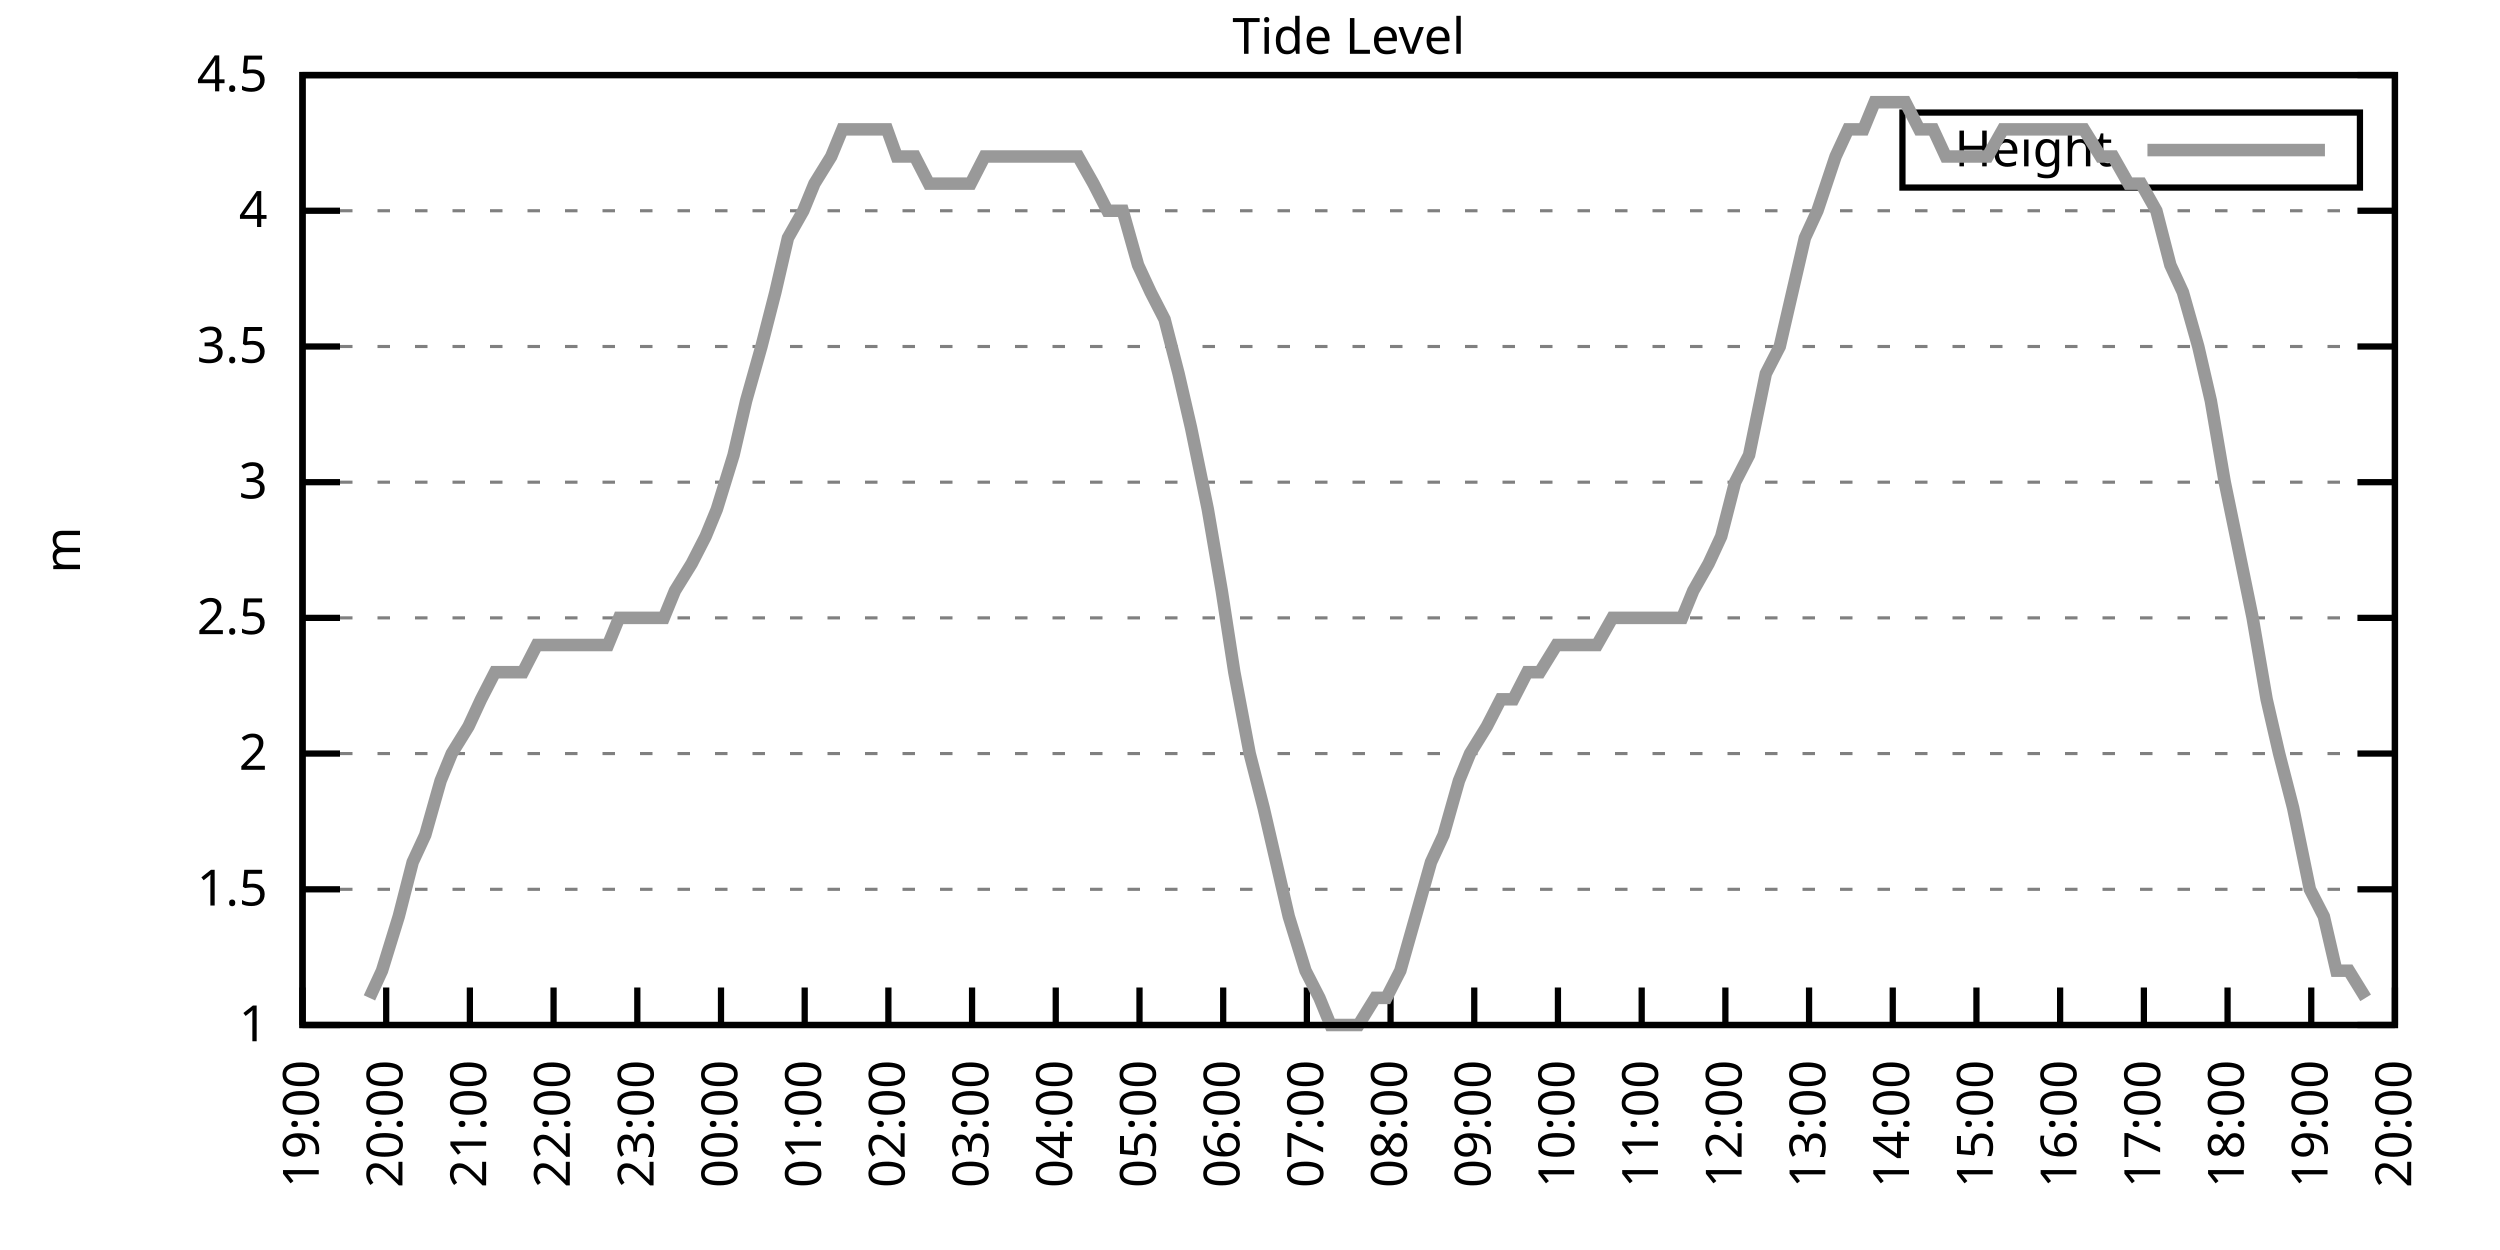
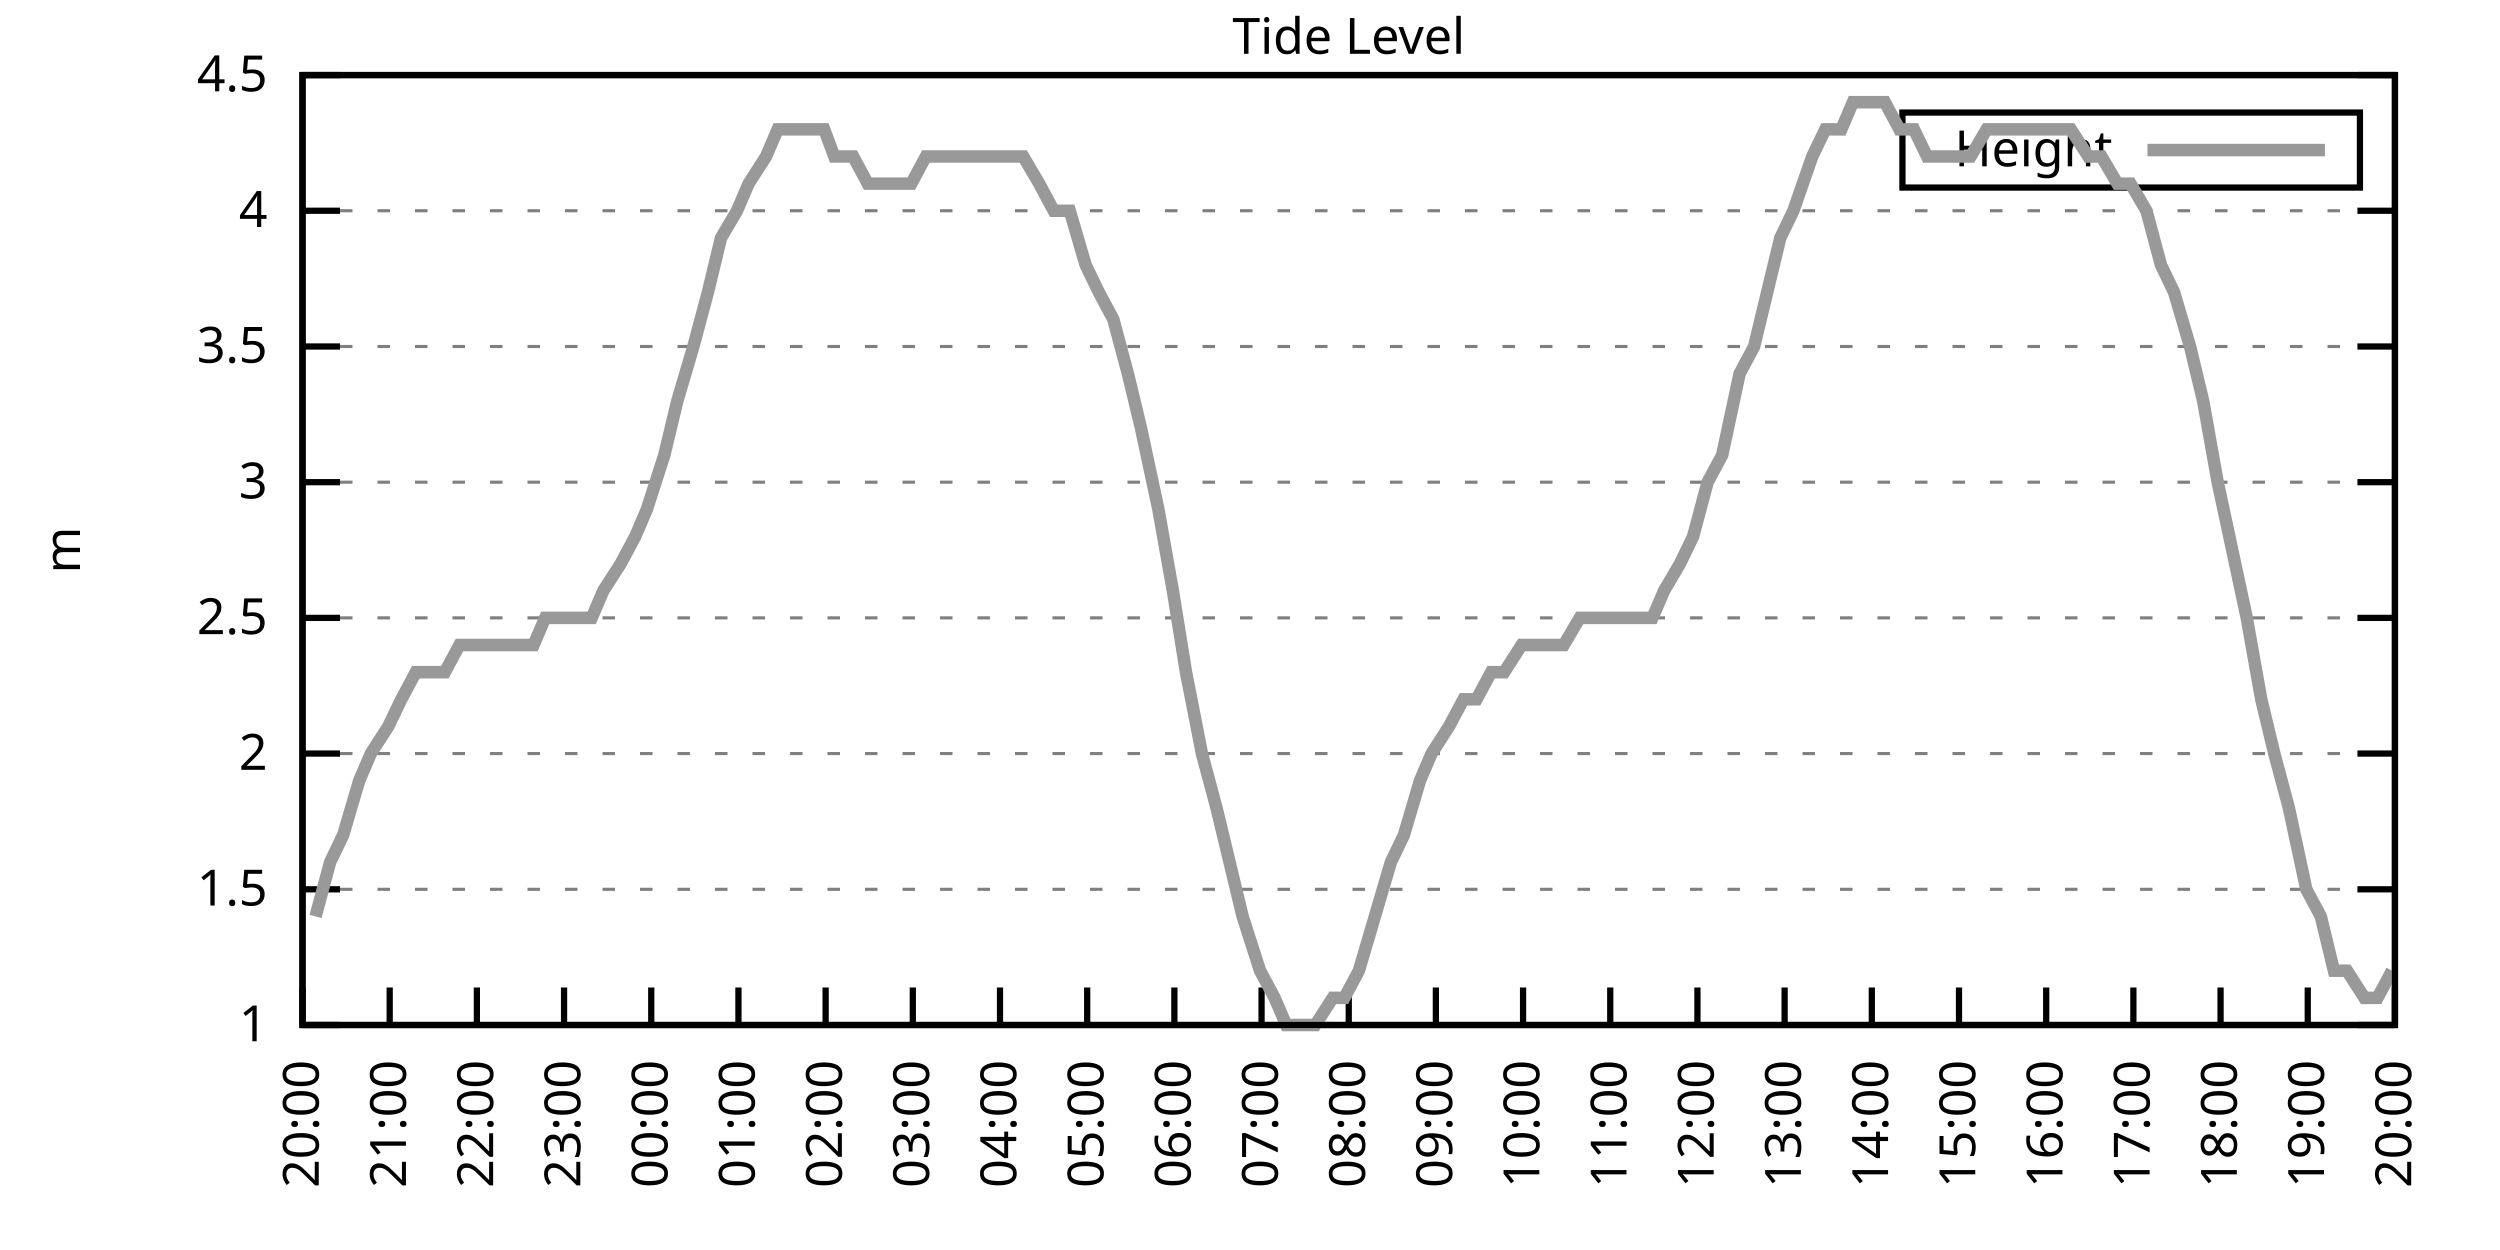
<svg xmlns="http://www.w3.org/2000/svg" xmlns:xlink="http://www.w3.org/1999/xlink" width="400" height="200" viewBox="0 0 400 200">
  <g id="gnuplot_canvas">
    <rect x="0" y="0" width="400" height="200" fill="none" />
    <defs>
      <circle id="gpDot" r="0.5" stroke-width="0.5" stroke="currentColor" />
      <path id="gpPt0" stroke-width="0.333" stroke="currentColor" d="M-1,0 h2 M0,-1 v2" />
      <path id="gpPt1" stroke-width="0.333" stroke="currentColor" d="M-1,-1 L1,1 M1,-1 L-1,1" />
      <path id="gpPt2" stroke-width="0.333" stroke="currentColor" d="M-1,0 L1,0 M0,-1 L0,1 M-1,-1 L1,1 M-1,1 L1,-1" />
      <rect id="gpPt3" stroke-width="0.333" stroke="currentColor" x="-1" y="-1" width="2" height="2" />
      <rect id="gpPt4" stroke-width="0.333" stroke="currentColor" fill="currentColor" x="-1" y="-1" width="2" height="2" />
      <circle id="gpPt5" stroke-width="0.333" stroke="currentColor" cx="0" cy="0" r="1" />
      <use xlink:href="#gpPt5" id="gpPt6" fill="currentColor" stroke="none" />
      <path id="gpPt7" stroke-width="0.333" stroke="currentColor" d="M0,-1.33 L-1.33,0.67 L1.33,0.67 z" />
      <use xlink:href="#gpPt7" id="gpPt8" fill="currentColor" stroke="none" />
      <use xlink:href="#gpPt7" id="gpPt9" stroke="currentColor" transform="rotate(180)" />
      <use xlink:href="#gpPt9" id="gpPt10" fill="currentColor" stroke="none" />
      <use xlink:href="#gpPt3" id="gpPt11" stroke="currentColor" transform="rotate(45)" />
      <use xlink:href="#gpPt11" id="gpPt12" fill="currentColor" stroke="none" />
      <path id="gpPt13" stroke-width="0.333" stroke="currentColor" d="M0,1.330 L1.265,0.411 L0.782,-1.067 L-0.782,-1.076 L-1.265,0.411 z" />
      <use xlink:href="#gpPt13" id="gpPt14" fill="currentColor" stroke="none" />
      <filter id="textbox" filterUnits="objectBoundingBox" x="0" y="0" height="1" width="1">
        <feFlood flood-color="white" flood-opacity="1" result="bgnd" />
        <feComposite in="SourceGraphic" in2="bgnd" operator="atop" />
      </filter>
      <filter id="greybox" filterUnits="objectBoundingBox" x="0" y="0" height="1" width="1">
        <feFlood flood-color="lightgrey" flood-opacity="1" result="grey" />
        <feComposite in="SourceGraphic" in2="grey" operator="atop" />
      </filter>
    </defs>
    <g fill="none" color="white" stroke="currentColor" stroke-width="1.00" stroke-linecap="butt" stroke-linejoin="miter">
</g>
    <g fill="none" color="black" stroke="currentColor" stroke-width="1.00" stroke-linecap="butt" stroke-linejoin="miter">
      <g stroke="none" shape-rendering="crispEdges">
        <polygon fill="rgb(255, 255, 255)" points="48.40,164.00 383.18,164.00 383.18,12.02 48.40,12.02 " />
      </g>
    </g>
    <g fill="none" color="black" stroke="currentColor" stroke-width="1.00" stroke-linecap="butt" stroke-linejoin="miter">
</g>
    <g fill="none" color="black" stroke="black" stroke-width="0.50" stroke-linecap="butt" stroke-linejoin="miter">
</g>
    <g fill="none" color="gray" stroke="currentColor" stroke-width="0.50" stroke-linecap="butt" stroke-linejoin="miter">
      <path stroke="gray" stroke-dasharray="2,4" class="gridline" d="M48.40,164.00 L383.19,164.00  " />
    </g>
    <g fill="none" color="gray" stroke="gray" stroke-width="1.00" stroke-linecap="butt" stroke-linejoin="miter">
</g>
    <g fill="none" color="black" stroke="currentColor" stroke-width="1.00" stroke-linecap="butt" stroke-linejoin="miter">
      <path stroke="black" d="M48.40,164.00 L54.40,164.00 M383.19,164.00 L377.19,164.00  " />
      <g transform="translate(42.80,166.60)" stroke="none" fill="black" font-family="Sans" font-size="8.00" text-anchor="end">
        <text>
          <tspan font-family="Sans"> 1</tspan>
        </text>
      </g>
    </g>
    <g fill="none" color="black" stroke="currentColor" stroke-width="1.00" stroke-linecap="butt" stroke-linejoin="miter">
</g>
    <g fill="none" color="black" stroke="black" stroke-width="0.50" stroke-linecap="butt" stroke-linejoin="miter">
</g>
    <g fill="none" color="gray" stroke="currentColor" stroke-width="0.50" stroke-linecap="butt" stroke-linejoin="miter">
      <path stroke="gray" stroke-dasharray="2,4" class="gridline" d="M48.40,142.29 L383.19,142.29  " />
    </g>
    <g fill="none" color="gray" stroke="gray" stroke-width="1.00" stroke-linecap="butt" stroke-linejoin="miter">
</g>
    <g fill="none" color="black" stroke="currentColor" stroke-width="1.00" stroke-linecap="butt" stroke-linejoin="miter">
      <path stroke="black" d="M48.40,142.29 L54.40,142.29 M383.19,142.29 L377.19,142.29  " />
      <g transform="translate(42.80,144.89)" stroke="none" fill="black" font-family="Sans" font-size="8.00" text-anchor="end">
        <text>
          <tspan font-family="Sans"> 1.5</tspan>
        </text>
      </g>
    </g>
    <g fill="none" color="black" stroke="currentColor" stroke-width="1.00" stroke-linecap="butt" stroke-linejoin="miter">
</g>
    <g fill="none" color="black" stroke="black" stroke-width="0.50" stroke-linecap="butt" stroke-linejoin="miter">
</g>
    <g fill="none" color="gray" stroke="currentColor" stroke-width="0.50" stroke-linecap="butt" stroke-linejoin="miter">
      <path stroke="gray" stroke-dasharray="2,4" class="gridline" d="M48.40,120.57 L383.19,120.57  " />
    </g>
    <g fill="none" color="gray" stroke="gray" stroke-width="1.00" stroke-linecap="butt" stroke-linejoin="miter">
</g>
    <g fill="none" color="black" stroke="currentColor" stroke-width="1.00" stroke-linecap="butt" stroke-linejoin="miter">
      <path stroke="black" d="M48.40,120.57 L54.40,120.57 M383.19,120.57 L377.19,120.57  " />
      <g transform="translate(42.80,123.17)" stroke="none" fill="black" font-family="Sans" font-size="8.00" text-anchor="end">
        <text>
          <tspan font-family="Sans"> 2</tspan>
        </text>
      </g>
    </g>
    <g fill="none" color="black" stroke="currentColor" stroke-width="1.00" stroke-linecap="butt" stroke-linejoin="miter">
</g>
    <g fill="none" color="black" stroke="black" stroke-width="0.50" stroke-linecap="butt" stroke-linejoin="miter">
</g>
    <g fill="none" color="gray" stroke="currentColor" stroke-width="0.50" stroke-linecap="butt" stroke-linejoin="miter">
      <path stroke="gray" stroke-dasharray="2,4" class="gridline" d="M48.40,98.86 L383.19,98.86  " />
    </g>
    <g fill="none" color="gray" stroke="gray" stroke-width="1.00" stroke-linecap="butt" stroke-linejoin="miter">
</g>
    <g fill="none" color="black" stroke="currentColor" stroke-width="1.00" stroke-linecap="butt" stroke-linejoin="miter">
      <path stroke="black" d="M48.40,98.86 L54.40,98.86 M383.19,98.86 L377.19,98.86  " />
      <g transform="translate(42.80,101.46)" stroke="none" fill="black" font-family="Sans" font-size="8.00" text-anchor="end">
        <text>
          <tspan font-family="Sans"> 2.5</tspan>
        </text>
      </g>
    </g>
    <g fill="none" color="black" stroke="currentColor" stroke-width="1.00" stroke-linecap="butt" stroke-linejoin="miter">
</g>
    <g fill="none" color="black" stroke="black" stroke-width="0.50" stroke-linecap="butt" stroke-linejoin="miter">
</g>
    <g fill="none" color="gray" stroke="currentColor" stroke-width="0.50" stroke-linecap="butt" stroke-linejoin="miter">
      <path stroke="gray" stroke-dasharray="2,4" class="gridline" d="M48.40,77.15 L383.19,77.15  " />
    </g>
    <g fill="none" color="gray" stroke="gray" stroke-width="1.00" stroke-linecap="butt" stroke-linejoin="miter">
</g>
    <g fill="none" color="black" stroke="currentColor" stroke-width="1.00" stroke-linecap="butt" stroke-linejoin="miter">
      <path stroke="black" d="M48.40,77.15 L54.40,77.15 M383.19,77.15 L377.19,77.15  " />
      <g transform="translate(42.80,79.75)" stroke="none" fill="black" font-family="Sans" font-size="8.00" text-anchor="end">
        <text>
          <tspan font-family="Sans"> 3</tspan>
        </text>
      </g>
    </g>
    <g fill="none" color="black" stroke="currentColor" stroke-width="1.00" stroke-linecap="butt" stroke-linejoin="miter">
</g>
    <g fill="none" color="black" stroke="black" stroke-width="0.50" stroke-linecap="butt" stroke-linejoin="miter">
</g>
    <g fill="none" color="gray" stroke="currentColor" stroke-width="0.50" stroke-linecap="butt" stroke-linejoin="miter">
      <path stroke="gray" stroke-dasharray="2,4" class="gridline" d="M48.40,55.44 L383.19,55.44  " />
    </g>
    <g fill="none" color="gray" stroke="gray" stroke-width="1.00" stroke-linecap="butt" stroke-linejoin="miter">
</g>
    <g fill="none" color="black" stroke="currentColor" stroke-width="1.00" stroke-linecap="butt" stroke-linejoin="miter">
      <path stroke="black" d="M48.40,55.44 L54.40,55.44 M383.19,55.44 L377.19,55.44  " />
      <g transform="translate(42.80,58.04)" stroke="none" fill="black" font-family="Sans" font-size="8.00" text-anchor="end">
        <text>
          <tspan font-family="Sans"> 3.5</tspan>
        </text>
      </g>
    </g>
    <g fill="none" color="black" stroke="currentColor" stroke-width="1.00" stroke-linecap="butt" stroke-linejoin="miter">
</g>
    <g fill="none" color="black" stroke="black" stroke-width="0.50" stroke-linecap="butt" stroke-linejoin="miter">
</g>
    <g fill="none" color="gray" stroke="currentColor" stroke-width="0.50" stroke-linecap="butt" stroke-linejoin="miter">
      <path stroke="gray" stroke-dasharray="2,4" class="gridline" d="M48.40,33.72 L383.19,33.72  " />
    </g>
    <g fill="none" color="gray" stroke="gray" stroke-width="1.00" stroke-linecap="butt" stroke-linejoin="miter">
</g>
    <g fill="none" color="black" stroke="currentColor" stroke-width="1.00" stroke-linecap="butt" stroke-linejoin="miter">
      <path stroke="black" d="M48.40,33.72 L54.40,33.72 M383.19,33.72 L377.19,33.72  " />
      <g transform="translate(42.80,36.32)" stroke="none" fill="black" font-family="Sans" font-size="8.00" text-anchor="end">
        <text>
          <tspan font-family="Sans"> 4</tspan>
        </text>
      </g>
    </g>
    <g fill="none" color="black" stroke="currentColor" stroke-width="1.00" stroke-linecap="butt" stroke-linejoin="miter">
</g>
    <g fill="none" color="black" stroke="black" stroke-width="0.50" stroke-linecap="butt" stroke-linejoin="miter">
</g>
    <g fill="none" color="gray" stroke="currentColor" stroke-width="0.50" stroke-linecap="butt" stroke-linejoin="miter">
      <path stroke="gray" stroke-dasharray="2,4" class="gridline" d="M48.40,12.01 L383.19,12.01  " />
    </g>
    <g fill="none" color="gray" stroke="gray" stroke-width="1.00" stroke-linecap="butt" stroke-linejoin="miter">
</g>
    <g fill="none" color="black" stroke="currentColor" stroke-width="1.00" stroke-linecap="butt" stroke-linejoin="miter">
      <path stroke="black" d="M48.40,12.01 L54.40,12.01 M383.19,12.01 L377.19,12.01  " />
      <g transform="translate(42.80,14.61)" stroke="none" fill="black" font-family="Sans" font-size="8.00" text-anchor="end">
        <text>
          <tspan font-family="Sans"> 4.5</tspan>
        </text>
      </g>
    </g>
    <g fill="none" color="black" stroke="currentColor" stroke-width="1.00" stroke-linecap="butt" stroke-linejoin="miter">
      <path stroke="black" d="M48.40,164.00 L48.40,158.00  " />
      <g transform="translate(51.00,169.60) rotate(270.00)" stroke="none" fill="black" font-family="Sans" font-size="8.00" text-anchor="end">
        <text>
-           <tspan font-family="Sans">19:00</tspan>
-         </text>
-       </g>
-     </g>
-     <g fill="none" color="black" stroke="currentColor" stroke-width="1.00" stroke-linecap="butt" stroke-linejoin="miter">
-       <path stroke="black" d="M61.79,164.00 L61.79,158.00  " />
-       <g transform="translate(64.39,169.60) rotate(270.00)" stroke="none" fill="black" font-family="Sans" font-size="8.00" text-anchor="end">
-         <text>
          <tspan font-family="Sans">20:00</tspan>
        </text>
      </g>
    </g>
    <g fill="none" color="black" stroke="currentColor" stroke-width="1.00" stroke-linecap="butt" stroke-linejoin="miter">
-       <path stroke="black" d="M75.18,164.00 L75.18,158.00  " />
-       <g transform="translate(77.78,169.60) rotate(270.00)" stroke="none" fill="black" font-family="Sans" font-size="8.00" text-anchor="end">
+       <path stroke="black" d="M62.35,164.00 L62.35,158.00  " />
+       <g transform="translate(64.95,169.60) rotate(270.00)" stroke="none" fill="black" font-family="Sans" font-size="8.00" text-anchor="end">
        <text>
          <tspan font-family="Sans">21:00</tspan>
        </text>
      </g>
    </g>
    <g fill="none" color="black" stroke="currentColor" stroke-width="1.00" stroke-linecap="butt" stroke-linejoin="miter">
-       <path stroke="black" d="M88.57,164.00 L88.57,158.00  " />
-       <g transform="translate(91.17,169.60) rotate(270.00)" stroke="none" fill="black" font-family="Sans" font-size="8.00" text-anchor="end">
+       <path stroke="black" d="M76.30,164.00 L76.30,158.00  " />
+       <g transform="translate(78.90,169.60) rotate(270.00)" stroke="none" fill="black" font-family="Sans" font-size="8.00" text-anchor="end">
        <text>
          <tspan font-family="Sans">22:00</tspan>
        </text>
      </g>
    </g>
    <g fill="none" color="black" stroke="currentColor" stroke-width="1.00" stroke-linecap="butt" stroke-linejoin="miter">
-       <path stroke="black" d="M101.97,164.00 L101.97,158.00  " />
-       <g transform="translate(104.57,169.60) rotate(270.00)" stroke="none" fill="black" font-family="Sans" font-size="8.00" text-anchor="end">
+       <path stroke="black" d="M90.25,164.00 L90.25,158.00  " />
+       <g transform="translate(92.85,169.60) rotate(270.00)" stroke="none" fill="black" font-family="Sans" font-size="8.00" text-anchor="end">
        <text>
          <tspan font-family="Sans">23:00</tspan>
        </text>
      </g>
    </g>
    <g fill="none" color="black" stroke="currentColor" stroke-width="1.00" stroke-linecap="butt" stroke-linejoin="miter">
-       <path stroke="black" d="M115.36,164.00 L115.36,158.00  " />
-       <g transform="translate(117.96,169.60) rotate(270.00)" stroke="none" fill="black" font-family="Sans" font-size="8.00" text-anchor="end">
+       <path stroke="black" d="M104.20,164.00 L104.20,158.00  " />
+       <g transform="translate(106.80,169.60) rotate(270.00)" stroke="none" fill="black" font-family="Sans" font-size="8.00" text-anchor="end">
        <text>
          <tspan font-family="Sans">00:00</tspan>
        </text>
      </g>
    </g>
    <g fill="none" color="black" stroke="currentColor" stroke-width="1.00" stroke-linecap="butt" stroke-linejoin="miter">
-       <path stroke="black" d="M128.75,164.00 L128.75,158.00  " />
-       <g transform="translate(131.35,169.60) rotate(270.00)" stroke="none" fill="black" font-family="Sans" font-size="8.00" text-anchor="end">
+       <path stroke="black" d="M118.15,164.00 L118.15,158.00  " />
+       <g transform="translate(120.75,169.60) rotate(270.00)" stroke="none" fill="black" font-family="Sans" font-size="8.00" text-anchor="end">
        <text>
          <tspan font-family="Sans">01:00</tspan>
        </text>
      </g>
    </g>
    <g fill="none" color="black" stroke="currentColor" stroke-width="1.00" stroke-linecap="butt" stroke-linejoin="miter">
-       <path stroke="black" d="M142.14,164.00 L142.14,158.00  " />
-       <g transform="translate(144.74,169.60) rotate(270.00)" stroke="none" fill="black" font-family="Sans" font-size="8.00" text-anchor="end">
+       <path stroke="black" d="M132.10,164.00 L132.10,158.00  " />
+       <g transform="translate(134.70,169.60) rotate(270.00)" stroke="none" fill="black" font-family="Sans" font-size="8.00" text-anchor="end">
        <text>
          <tspan font-family="Sans">02:00</tspan>
        </text>
      </g>
    </g>
    <g fill="none" color="black" stroke="currentColor" stroke-width="1.00" stroke-linecap="butt" stroke-linejoin="miter">
-       <path stroke="black" d="M155.53,164.00 L155.53,158.00  " />
-       <g transform="translate(158.13,169.60) rotate(270.00)" stroke="none" fill="black" font-family="Sans" font-size="8.00" text-anchor="end">
+       <path stroke="black" d="M146.05,164.00 L146.05,158.00  " />
+       <g transform="translate(148.65,169.60) rotate(270.00)" stroke="none" fill="black" font-family="Sans" font-size="8.00" text-anchor="end">
        <text>
          <tspan font-family="Sans">03:00</tspan>
        </text>
      </g>
    </g>
    <g fill="none" color="black" stroke="currentColor" stroke-width="1.00" stroke-linecap="butt" stroke-linejoin="miter">
-       <path stroke="black" d="M168.92,164.00 L168.92,158.00  " />
-       <g transform="translate(171.52,169.60) rotate(270.00)" stroke="none" fill="black" font-family="Sans" font-size="8.00" text-anchor="end">
+       <path stroke="black" d="M160.00,164.00 L160.00,158.00  " />
+       <g transform="translate(162.60,169.60) rotate(270.00)" stroke="none" fill="black" font-family="Sans" font-size="8.00" text-anchor="end">
        <text>
          <tspan font-family="Sans">04:00</tspan>
        </text>
      </g>
    </g>
    <g fill="none" color="black" stroke="currentColor" stroke-width="1.00" stroke-linecap="butt" stroke-linejoin="miter">
-       <path stroke="black" d="M182.32,164.00 L182.32,158.00  " />
-       <g transform="translate(184.92,169.60) rotate(270.00)" stroke="none" fill="black" font-family="Sans" font-size="8.00" text-anchor="end">
+       <path stroke="black" d="M173.95,164.00 L173.95,158.00  " />
+       <g transform="translate(176.55,169.60) rotate(270.00)" stroke="none" fill="black" font-family="Sans" font-size="8.00" text-anchor="end">
        <text>
          <tspan font-family="Sans">05:00</tspan>
        </text>
      </g>
    </g>
    <g fill="none" color="black" stroke="currentColor" stroke-width="1.00" stroke-linecap="butt" stroke-linejoin="miter">
-       <path stroke="black" d="M195.71,164.00 L195.71,158.00  " />
-       <g transform="translate(198.31,169.60) rotate(270.00)" stroke="none" fill="black" font-family="Sans" font-size="8.00" text-anchor="end">
+       <path stroke="black" d="M187.90,164.00 L187.90,158.00  " />
+       <g transform="translate(190.50,169.60) rotate(270.00)" stroke="none" fill="black" font-family="Sans" font-size="8.00" text-anchor="end">
        <text>
          <tspan font-family="Sans">06:00</tspan>
        </text>
      </g>
    </g>
    <g fill="none" color="black" stroke="currentColor" stroke-width="1.00" stroke-linecap="butt" stroke-linejoin="miter">
-       <path stroke="black" d="M209.10,164.00 L209.10,158.00  " />
-       <g transform="translate(211.70,169.60) rotate(270.00)" stroke="none" fill="black" font-family="Sans" font-size="8.00" text-anchor="end">
+       <path stroke="black" d="M201.85,164.00 L201.85,158.00  " />
+       <g transform="translate(204.45,169.60) rotate(270.00)" stroke="none" fill="black" font-family="Sans" font-size="8.00" text-anchor="end">
        <text>
          <tspan font-family="Sans">07:00</tspan>
        </text>
      </g>
    </g>
    <g fill="none" color="black" stroke="currentColor" stroke-width="1.00" stroke-linecap="butt" stroke-linejoin="miter">
-       <path stroke="black" d="M222.49,164.00 L222.49,158.00  " />
-       <g transform="translate(225.09,169.60) rotate(270.00)" stroke="none" fill="black" font-family="Sans" font-size="8.00" text-anchor="end">
+       <path stroke="black" d="M215.80,164.00 L215.80,158.00  " />
+       <g transform="translate(218.40,169.60) rotate(270.00)" stroke="none" fill="black" font-family="Sans" font-size="8.00" text-anchor="end">
        <text>
          <tspan font-family="Sans">08:00</tspan>
        </text>
      </g>
    </g>
    <g fill="none" color="black" stroke="currentColor" stroke-width="1.00" stroke-linecap="butt" stroke-linejoin="miter">
-       <path stroke="black" d="M235.88,164.00 L235.88,158.00  " />
-       <g transform="translate(238.48,169.60) rotate(270.00)" stroke="none" fill="black" font-family="Sans" font-size="8.00" text-anchor="end">
+       <path stroke="black" d="M229.74,164.00 L229.74,158.00  " />
+       <g transform="translate(232.34,169.60) rotate(270.00)" stroke="none" fill="black" font-family="Sans" font-size="8.00" text-anchor="end">
        <text>
          <tspan font-family="Sans">09:00</tspan>
        </text>
      </g>
    </g>
    <g fill="none" color="black" stroke="currentColor" stroke-width="1.00" stroke-linecap="butt" stroke-linejoin="miter">
-       <path stroke="black" d="M249.27,164.00 L249.27,158.00  " />
-       <g transform="translate(251.87,169.60) rotate(270.00)" stroke="none" fill="black" font-family="Sans" font-size="8.00" text-anchor="end">
+       <path stroke="black" d="M243.69,164.00 L243.69,158.00  " />
+       <g transform="translate(246.29,169.60) rotate(270.00)" stroke="none" fill="black" font-family="Sans" font-size="8.00" text-anchor="end">
        <text>
          <tspan font-family="Sans">10:00</tspan>
        </text>
      </g>
    </g>
    <g fill="none" color="black" stroke="currentColor" stroke-width="1.00" stroke-linecap="butt" stroke-linejoin="miter">
-       <path stroke="black" d="M262.67,164.00 L262.67,158.00  " />
-       <g transform="translate(265.27,169.60) rotate(270.00)" stroke="none" fill="black" font-family="Sans" font-size="8.00" text-anchor="end">
+       <path stroke="black" d="M257.64,164.00 L257.64,158.00  " />
+       <g transform="translate(260.24,169.60) rotate(270.00)" stroke="none" fill="black" font-family="Sans" font-size="8.00" text-anchor="end">
        <text>
          <tspan font-family="Sans">11:00</tspan>
        </text>
      </g>
    </g>
    <g fill="none" color="black" stroke="currentColor" stroke-width="1.00" stroke-linecap="butt" stroke-linejoin="miter">
-       <path stroke="black" d="M276.06,164.00 L276.06,158.00  " />
-       <g transform="translate(278.66,169.60) rotate(270.00)" stroke="none" fill="black" font-family="Sans" font-size="8.00" text-anchor="end">
+       <path stroke="black" d="M271.59,164.00 L271.59,158.00  " />
+       <g transform="translate(274.19,169.60) rotate(270.00)" stroke="none" fill="black" font-family="Sans" font-size="8.00" text-anchor="end">
        <text>
          <tspan font-family="Sans">12:00</tspan>
        </text>
      </g>
    </g>
    <g fill="none" color="black" stroke="currentColor" stroke-width="1.00" stroke-linecap="butt" stroke-linejoin="miter">
-       <path stroke="black" d="M289.45,164.00 L289.45,158.00  " />
-       <g transform="translate(292.05,169.60) rotate(270.00)" stroke="none" fill="black" font-family="Sans" font-size="8.00" text-anchor="end">
+       <path stroke="black" d="M285.54,164.00 L285.54,158.00  " />
+       <g transform="translate(288.14,169.60) rotate(270.00)" stroke="none" fill="black" font-family="Sans" font-size="8.00" text-anchor="end">
        <text>
          <tspan font-family="Sans">13:00</tspan>
        </text>
      </g>
    </g>
    <g fill="none" color="black" stroke="currentColor" stroke-width="1.00" stroke-linecap="butt" stroke-linejoin="miter">
-       <path stroke="black" d="M302.84,164.00 L302.84,158.00  " />
-       <g transform="translate(305.44,169.60) rotate(270.00)" stroke="none" fill="black" font-family="Sans" font-size="8.00" text-anchor="end">
+       <path stroke="black" d="M299.49,164.00 L299.49,158.00  " />
+       <g transform="translate(302.09,169.60) rotate(270.00)" stroke="none" fill="black" font-family="Sans" font-size="8.00" text-anchor="end">
        <text>
          <tspan font-family="Sans">14:00</tspan>
        </text>
      </g>
    </g>
    <g fill="none" color="black" stroke="currentColor" stroke-width="1.00" stroke-linecap="butt" stroke-linejoin="miter">
-       <path stroke="black" d="M316.23,164.00 L316.23,158.00  " />
-       <g transform="translate(318.83,169.60) rotate(270.00)" stroke="none" fill="black" font-family="Sans" font-size="8.00" text-anchor="end">
+       <path stroke="black" d="M313.44,164.00 L313.44,158.00  " />
+       <g transform="translate(316.04,169.60) rotate(270.00)" stroke="none" fill="black" font-family="Sans" font-size="8.00" text-anchor="end">
        <text>
          <tspan font-family="Sans">15:00</tspan>
        </text>
      </g>
    </g>
    <g fill="none" color="black" stroke="currentColor" stroke-width="1.00" stroke-linecap="butt" stroke-linejoin="miter">
-       <path stroke="black" d="M329.62,164.00 L329.62,158.00  " />
-       <g transform="translate(332.22,169.60) rotate(270.00)" stroke="none" fill="black" font-family="Sans" font-size="8.00" text-anchor="end">
+       <path stroke="black" d="M327.39,164.00 L327.39,158.00  " />
+       <g transform="translate(329.99,169.60) rotate(270.00)" stroke="none" fill="black" font-family="Sans" font-size="8.00" text-anchor="end">
        <text>
          <tspan font-family="Sans">16:00</tspan>
        </text>
      </g>
    </g>
    <g fill="none" color="black" stroke="currentColor" stroke-width="1.00" stroke-linecap="butt" stroke-linejoin="miter">
-       <path stroke="black" d="M343.02,164.00 L343.02,158.00  " />
-       <g transform="translate(345.62,169.60) rotate(270.00)" stroke="none" fill="black" font-family="Sans" font-size="8.00" text-anchor="end">
+       <path stroke="black" d="M341.34,164.00 L341.34,158.00  " />
+       <g transform="translate(343.94,169.60) rotate(270.00)" stroke="none" fill="black" font-family="Sans" font-size="8.00" text-anchor="end">
        <text>
          <tspan font-family="Sans">17:00</tspan>
        </text>
      </g>
    </g>
    <g fill="none" color="black" stroke="currentColor" stroke-width="1.00" stroke-linecap="butt" stroke-linejoin="miter">
-       <path stroke="black" d="M356.41,164.00 L356.41,158.00  " />
-       <g transform="translate(359.01,169.60) rotate(270.00)" stroke="none" fill="black" font-family="Sans" font-size="8.00" text-anchor="end">
+       <path stroke="black" d="M355.29,164.00 L355.29,158.00  " />
+       <g transform="translate(357.89,169.60) rotate(270.00)" stroke="none" fill="black" font-family="Sans" font-size="8.00" text-anchor="end">
        <text>
          <tspan font-family="Sans">18:00</tspan>
        </text>
      </g>
    </g>
    <g fill="none" color="black" stroke="currentColor" stroke-width="1.00" stroke-linecap="butt" stroke-linejoin="miter">
-       <path stroke="black" d="M369.80,164.00 L369.80,158.00  " />
-       <g transform="translate(372.40,169.60) rotate(270.00)" stroke="none" fill="black" font-family="Sans" font-size="8.00" text-anchor="end">
+       <path stroke="black" d="M369.24,164.00 L369.24,158.00  " />
+       <g transform="translate(371.84,169.60) rotate(270.00)" stroke="none" fill="black" font-family="Sans" font-size="8.00" text-anchor="end">
        <text>
          <tspan font-family="Sans">19:00</tspan>
        </text>
      </g>
    </g>
    <g fill="none" color="black" stroke="currentColor" stroke-width="1.00" stroke-linecap="butt" stroke-linejoin="miter">
      <path stroke="black" d="M383.19,164.00 L383.19,158.00  " />
      <g transform="translate(385.79,169.60) rotate(270.00)" stroke="none" fill="black" font-family="Sans" font-size="8.00" text-anchor="end">
        <text>
          <tspan font-family="Sans">20:00</tspan>
        </text>
      </g>
    </g>
    <g fill="none" color="black" stroke="currentColor" stroke-width="1.00" stroke-linecap="butt" stroke-linejoin="miter">
</g>
    <g fill="none" color="black" stroke="currentColor" stroke-width="1.00" stroke-linecap="butt" stroke-linejoin="miter">
      <path stroke="black" d="M48.40,12.01 L48.40,164.00 L383.19,164.00 L383.19,12.01 L48.40,12.01 Z  " />
    </g>
    <g fill="none" color="black" stroke="currentColor" stroke-width="1.00" stroke-linecap="butt" stroke-linejoin="miter">
</g>
    <g fill="none" color="black" stroke="currentColor" stroke-width="1.00" stroke-linecap="butt" stroke-linejoin="miter">
      <path stroke="black" d="M304.39,30.01 L304.39,18.01 L377.59,18.01 L377.59,30.01 L304.39,30.01 Z  " />
    </g>
    <g id="Tide_level_plot_1">
      <g fill="none" color="white" stroke="black" stroke-width="2.00" stroke-linecap="butt" stroke-linejoin="miter">
</g>
      <g fill="none" color="black" stroke="currentColor" stroke-width="2.00" stroke-linecap="butt" stroke-linejoin="miter">
        <g transform="translate(337.99,26.61)" stroke="none" fill="black" font-family="Sans" font-size="8.00" text-anchor="end">
          <text>
            <tspan font-family="Sans">Height</tspan>
          </text>
        </g>
      </g>
      <g fill="none" color="black" stroke="currentColor" stroke-width="2.00" stroke-linecap="butt" stroke-linejoin="miter">
-         <path stroke="rgb(153, 153, 153)" d="M343.59,24.01 L371.99,24.01 M59.11,159.66 L61.12,155.31 L63.80,146.63 L66.03,137.94 L68.04,133.60 L70.50,124.92   L72.28,120.57 L74.96,116.23 L76.97,111.89 L79.20,107.55 L81.66,107.55 L83.66,107.55 L85.90,103.20 L88.13,103.20   L90.36,103.20 L92.37,103.20 L94.82,103.20 L97.28,103.20 L99.06,98.86 L101.52,98.86 L103.98,98.86 L106.21,98.86   L107.99,94.52 L110.67,90.18 L112.90,85.83 L114.69,81.49 L117.37,72.81 L119.38,64.12 L121.83,55.44 L124.06,46.75   L126.07,38.07 L128.53,33.72 L130.31,29.38 L132.99,25.04 L134.78,20.70 L136.78,20.70 L139.46,20.70 L141.92,20.70   L143.48,25.04 L146.38,25.04 L148.61,29.38 L150.62,29.38 L153.08,29.38 L155.31,29.38 L157.54,25.04 L159.55,25.04   L162.01,25.04 L163.79,25.04 L166.47,25.04 L168.25,25.04 L170.71,25.04 L172.50,25.04 L174.95,29.38 L177.18,33.72   L179.64,33.72 L182.09,42.41 L184.10,46.75 L186.33,51.09 L188.57,59.78 L190.57,68.46 L193.25,81.49 L195.48,94.52   L197.49,107.55 L199.95,120.57 L202.18,129.26 L204.19,137.94 L206.20,146.63 L208.88,155.31 L211.11,159.66 L212.89,164.00   L215.13,164.00 L217.36,164.00 L220.04,159.66 L221.82,159.66 L224.05,155.31 L226.51,146.63 L228.96,137.94 L230.97,133.60   L233.43,124.92 L235.21,120.57 L237.89,116.23 L240.12,111.89 L242.13,111.89 L244.36,107.55 L246.37,107.55 L249.05,103.20   L251.06,103.20 L253.07,103.20 L255.52,103.20 L257.98,98.86 L259.76,98.86 L262.22,98.86 L264.45,98.86 L266.91,98.86   L269.14,98.86 L270.92,94.52 L273.38,90.18 L275.39,85.83 L277.62,77.15 L279.85,72.81 L282.53,59.78 L284.76,55.44   L286.77,46.75 L288.78,38.07 L290.79,33.72 L293.69,25.04 L295.70,20.70 L298.15,20.70 L299.94,16.35 L302.62,16.35   L304.85,16.35 L307.08,20.70 L309.31,20.70 L311.32,25.04 L313.33,25.04 L316.01,25.04 L318.02,25.04 L320.47,20.70   L322.48,20.70 L324.94,20.70 L327.17,20.70 L329.18,20.70 L331.41,20.70 L333.42,20.70 L336.10,25.04 L338.10,25.04   L340.56,29.38 L342.57,29.38 L345.02,33.72 L347.26,42.41 L349.26,46.75 L351.72,55.44 L353.73,64.12 L355.96,77.15   L357.75,85.83 L360.42,98.86 L362.66,111.89 L364.66,120.57 L366.90,129.26 L369.58,142.29 L371.81,146.63 L373.82,155.31   L375.82,155.31 L378.50,159.66  " />
+         <path stroke="rgb(153, 153, 153)" d="M343.59,24.01 L371.99,24.01 M50.49,146.63 L52.82,137.94 L54.91,133.60 L57.47,124.92 L59.33,120.57 L62.12,116.23   L64.21,111.89 L66.53,107.55 L69.09,107.55 L71.18,107.55 L73.51,103.20 L75.83,103.20 L78.16,103.20 L80.25,103.20   L82.81,103.20 L85.37,103.20 L87.23,98.86 L89.78,98.86 L92.34,98.86 L94.67,98.86 L96.53,94.52 L99.32,90.18   L101.64,85.83 L103.50,81.49 L106.29,72.81 L108.38,64.12 L110.94,55.44 L113.27,46.75 L115.36,38.07 L117.92,33.72   L119.78,29.38 L122.57,25.04 L124.43,20.70 L126.52,20.70 L129.31,20.70 L131.87,20.70 L133.49,25.04 L136.51,25.04   L138.84,29.38 L140.93,29.38 L143.49,29.38 L145.81,29.38 L148.14,25.04 L150.23,25.04 L152.79,25.04 L154.65,25.04   L157.44,25.04 L159.30,25.04 L161.86,25.04 L163.72,25.04 L166.27,29.38 L168.60,33.72 L171.16,33.72 L173.71,42.41   L175.81,46.75 L178.13,51.09 L180.46,59.78 L182.55,68.46 L185.34,81.49 L187.66,94.52 L189.76,107.55 L192.31,120.57   L194.64,129.26 L196.73,137.94 L198.82,146.63 L201.61,155.31 L203.94,159.66 L205.80,164.00 L208.12,164.00 L210.45,164.00   L213.24,159.66 L215.10,159.66 L217.42,155.31 L219.98,146.63 L222.54,137.94 L224.63,133.60 L227.19,124.92 L229.05,120.57   L231.84,116.23 L234.16,111.89 L236.25,111.89 L238.58,107.55 L240.67,107.55 L243.46,103.20 L245.55,103.20 L247.65,103.20   L250.20,103.20 L252.76,98.86 L254.62,98.86 L257.18,98.86 L259.50,98.86 L262.06,98.86 L264.39,98.86 L266.25,94.52   L268.80,90.18 L270.90,85.83 L273.22,77.15 L275.55,72.81 L278.34,59.78 L280.66,55.44 L282.75,46.75 L284.85,38.07   L286.94,33.72 L289.96,25.04 L292.05,20.70 L294.61,20.70 L296.47,16.35 L299.26,16.35 L301.58,16.35 L303.91,20.70   L306.23,20.70 L308.33,25.04 L310.42,25.04 L313.21,25.04 L315.30,25.04 L317.86,20.70 L319.95,20.70 L322.51,20.70   L324.83,20.70 L326.93,20.70 L329.25,20.70 L331.34,20.70 L334.13,25.04 L336.23,25.04 L338.78,29.38 L340.88,29.38   L343.43,33.72 L345.76,42.41 L347.85,46.75 L350.41,55.44 L352.50,64.12 L354.83,77.15 L356.69,85.83 L359.48,98.86   L361.80,111.89 L363.89,120.57 L366.22,129.26 L369.01,142.29 L371.33,146.63 L373.43,155.31 L375.52,155.31 L378.31,159.66   L380.40,159.66 L382.73,155.31  " />
      </g>
    </g>
    <g fill="none" color="black" stroke="currentColor" stroke-width="2.00" stroke-linecap="butt" stroke-linejoin="miter">
</g>
    <g fill="none" color="black" stroke="black" stroke-width="1.00" stroke-linecap="butt" stroke-linejoin="miter">
</g>
    <g fill="none" color="black" stroke="currentColor" stroke-width="1.00" stroke-linecap="butt" stroke-linejoin="miter">
      <path stroke="black" d="M48.40,12.01 L48.40,164.00 L383.19,164.00 L383.19,12.01 L48.40,12.01 Z  " />
      <g transform="translate(12.80,88.01) rotate(270.00)" stroke="none" fill="black" font-family="Sans" font-size="8.00" text-anchor="middle">
        <text>
          <tspan font-family="Sans">m</tspan>
        </text>
      </g>
    </g>
    <g fill="none" color="black" stroke="currentColor" stroke-width="1.00" stroke-linecap="butt" stroke-linejoin="miter">
</g>
    <g fill="none" color="black" stroke="currentColor" stroke-width="1.00" stroke-linecap="butt" stroke-linejoin="miter">
      <g transform="translate(215.79,8.61)" stroke="none" fill="black" font-family="Sans" font-size="8.00" text-anchor="middle">
        <text>
          <tspan font-family="Sans">Tide Level</tspan>
        </text>
      </g>
    </g>
    <g fill="none" color="black" stroke="currentColor" stroke-width="1.00" stroke-linecap="butt" stroke-linejoin="miter">
</g>
  </g>
</svg>
